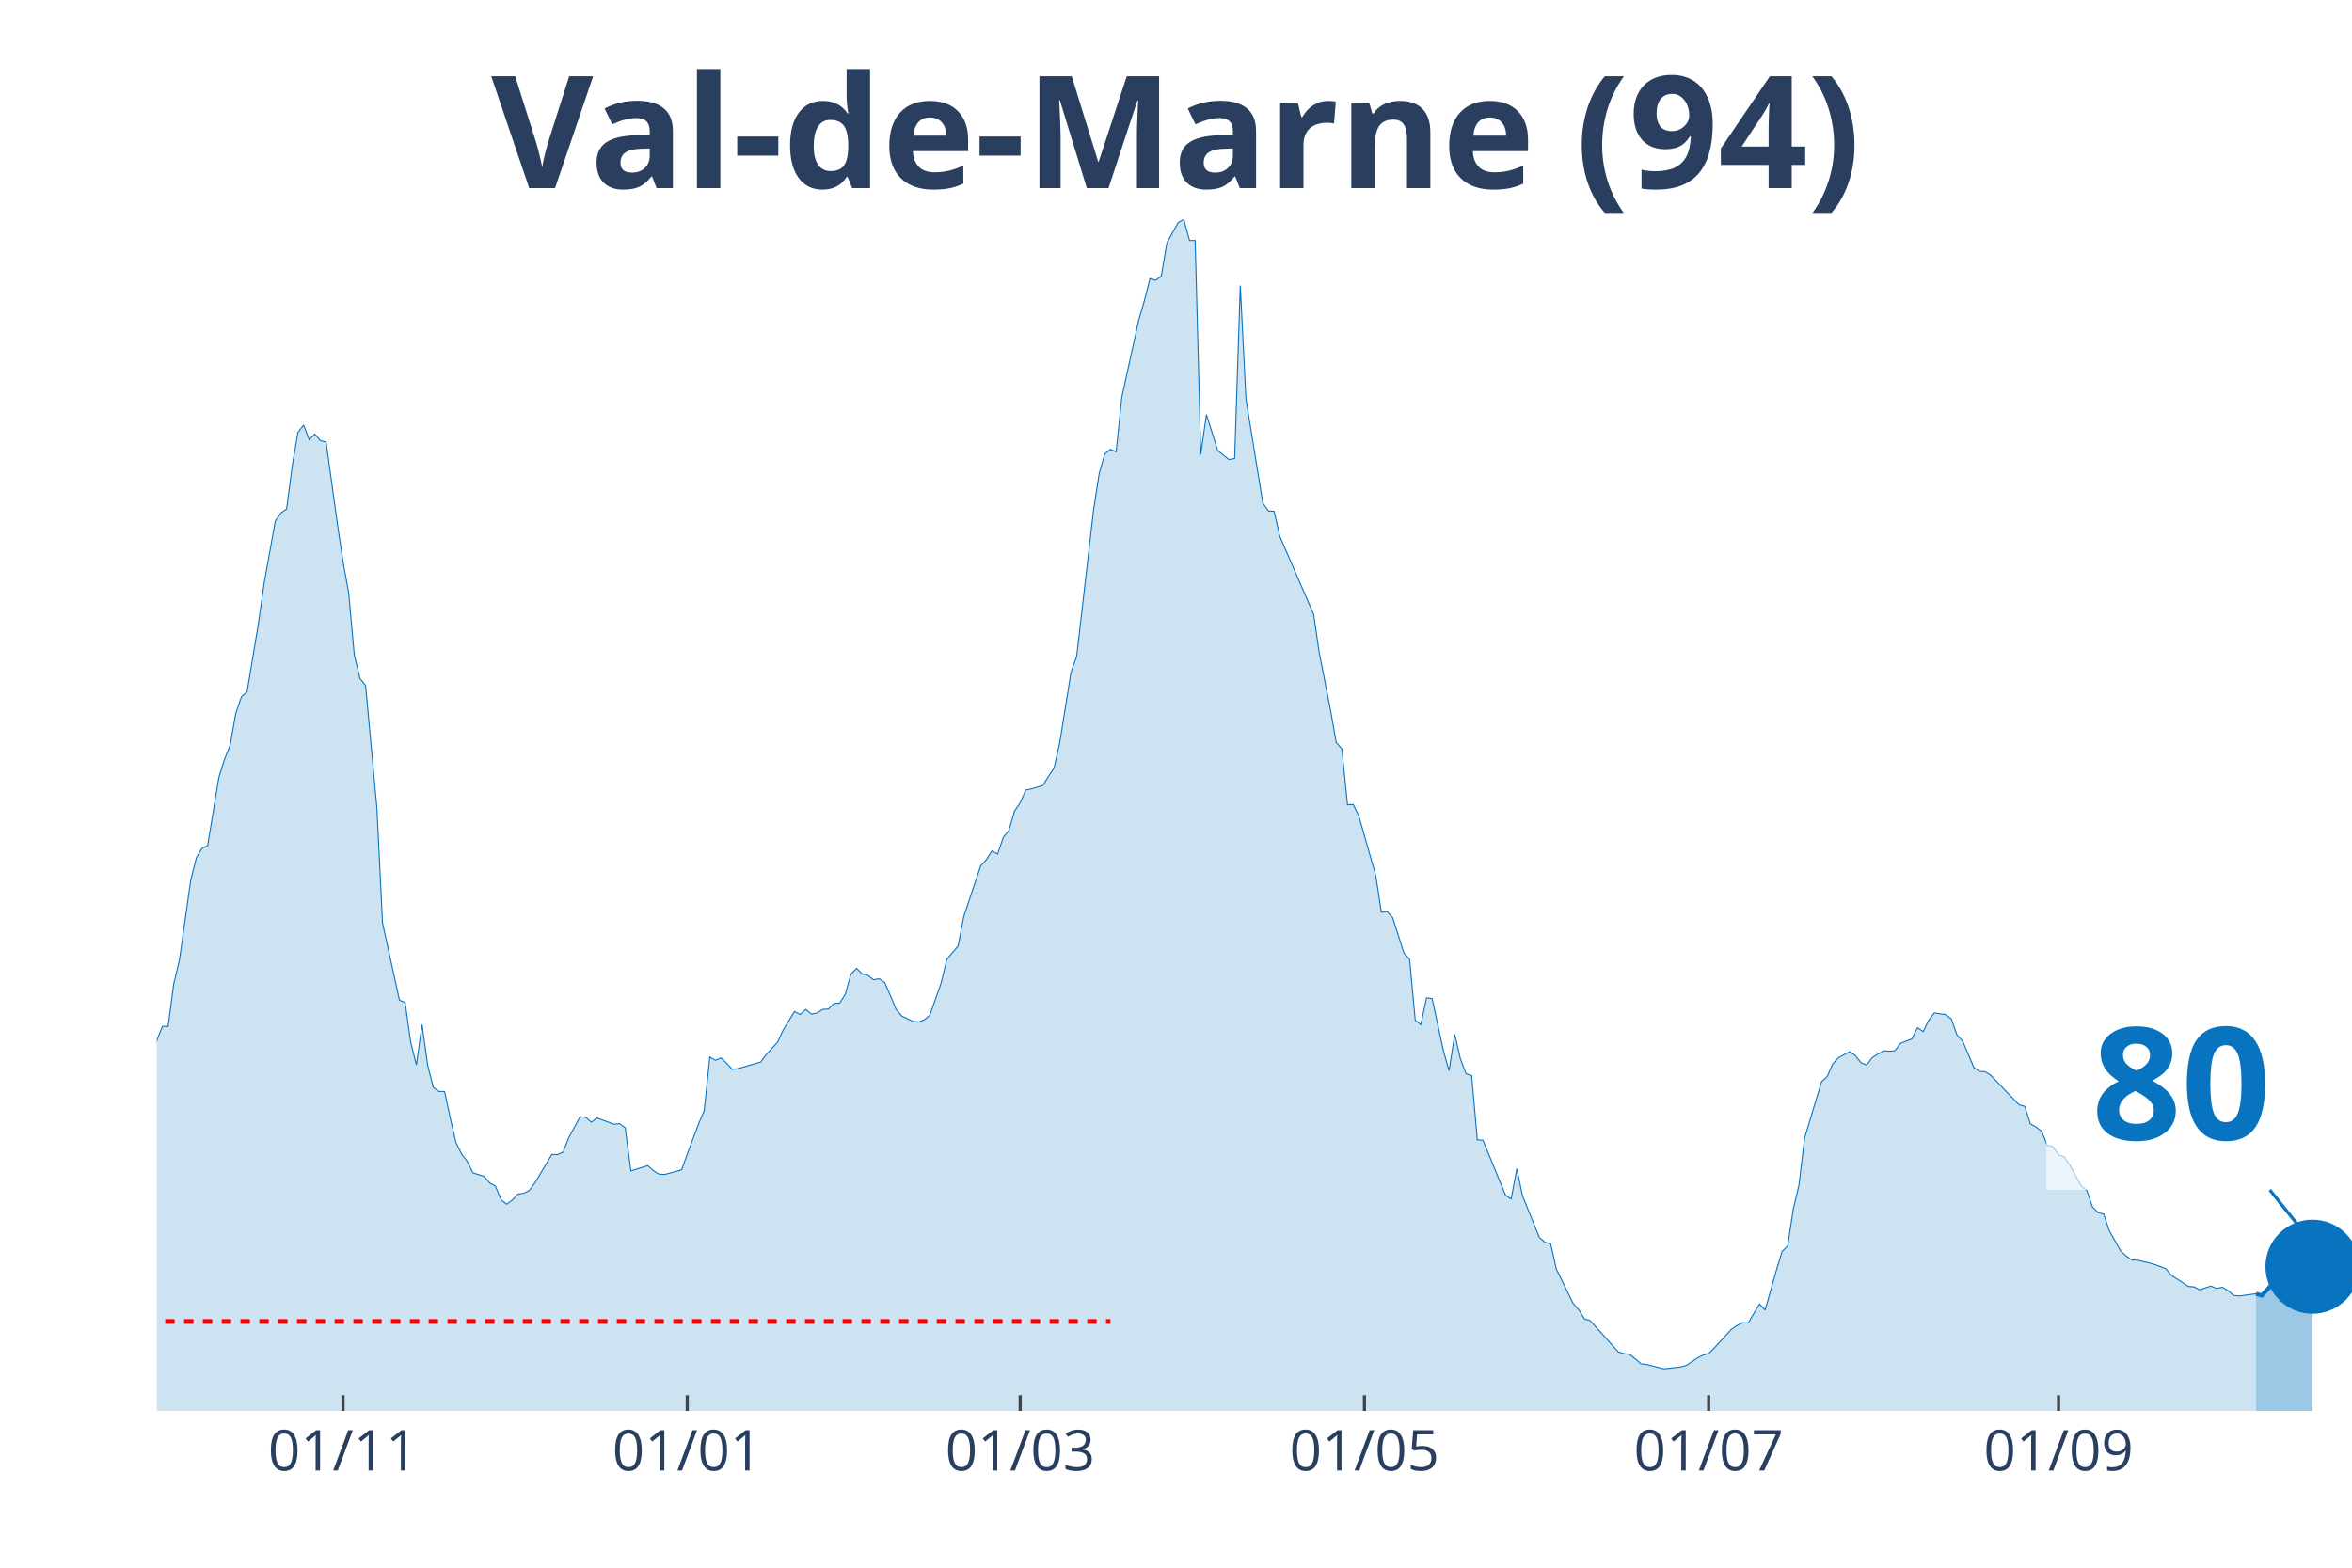
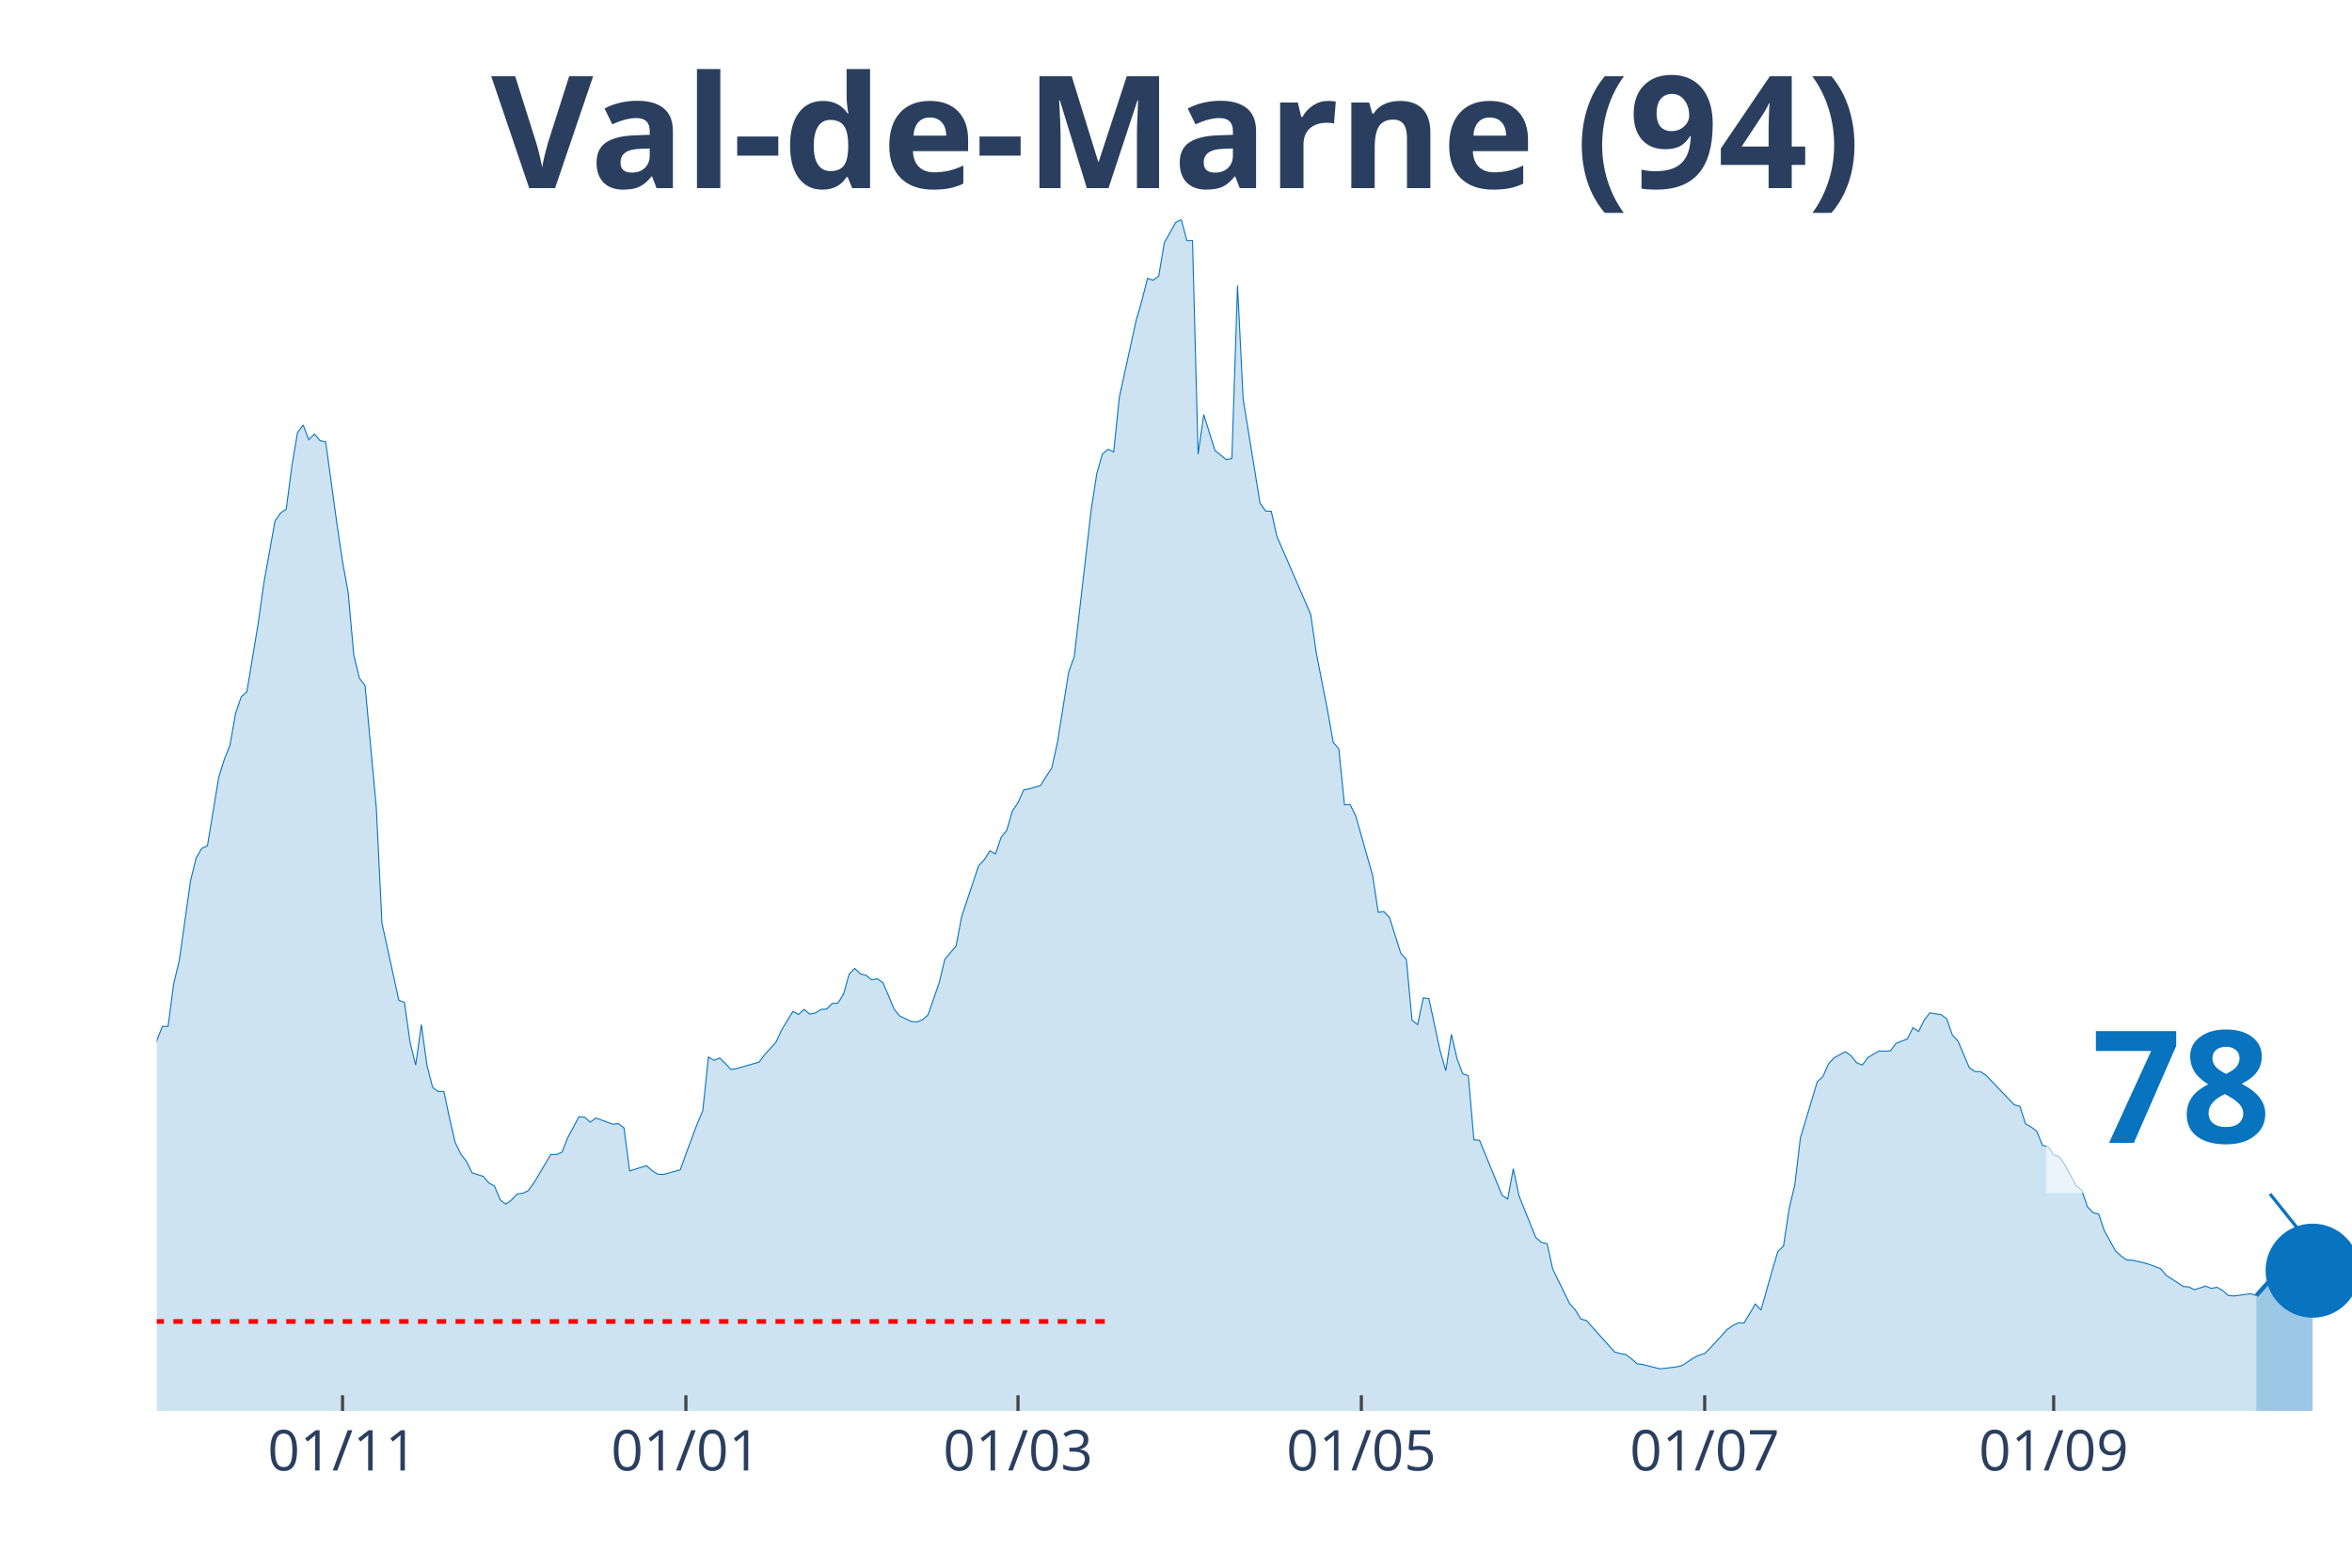
<svg xmlns="http://www.w3.org/2000/svg" class="main-svg" width="1125" height="750" style="" viewBox="0 0 750 500">
  <rect x="0" y="0" width="750" height="500" style="fill: rgb(0, 0, 0); fill-opacity: 0;" />
-   <defs id="defs-104be1">
+   <defs id="defs-4574e8">
    <g class="clips">
-       <clipPath id="clip104be1xyplot" class="plotclip">
+       <clipPath id="clip4574e8xyplot" class="plotclip">
        <rect width="700" height="380" />
      </clipPath>
-       <clipPath class="axesclip" id="clip104be1x">
+       <clipPath class="axesclip" id="clip4574e8x">
        <rect x="50" y="0" width="700" height="500" />
      </clipPath>
-       <clipPath class="axesclip" id="clip104be1y">
+       <clipPath class="axesclip" id="clip4574e8y">
        <rect x="0" y="70" width="750" height="380" />
      </clipPath>
-       <clipPath class="axesclip" id="clip104be1xy">
+       <clipPath class="axesclip" id="clip4574e8xy">
        <rect x="50" y="70" width="700" height="380" />
      </clipPath>
    </g>
    <g class="gradients" />
  </defs>
  <g class="bglayer">
    <rect class="bg" x="50" y="70" width="700" height="380" style="fill: rgb(0, 0, 0); fill-opacity: 0; stroke-width: 0;" />
  </g>
  <g class="layer-below">
    <g class="imagelayer" />
    <g class="shapelayer" />
  </g>
  <g class="cartesianlayer">
    <g class="subplot xy">
      <g class="layer-subplot">
        <g class="shapelayer" />
        <g class="imagelayer" />
      </g>
      <g class="gridlayer">
        <g class="x">
-           <path class="xgrid crisp" transform="translate(109.38,0)" d="M0,70v380" style="stroke: rgb(255, 255, 255); stroke-opacity: 1; stroke-width: 1px;" />
-           <path class="xgrid crisp" transform="translate(219.15,0)" d="M0,70v380" style="stroke: rgb(255, 255, 255); stroke-opacity: 1; stroke-width: 1px;" />
-           <path class="xgrid crisp" transform="translate(325.32,0)" d="M0,70v380" style="stroke: rgb(255, 255, 255); stroke-opacity: 1; stroke-width: 1px;" />
-           <path class="xgrid crisp" transform="translate(435.09,0)" d="M0,70v380" style="stroke: rgb(255, 255, 255); stroke-opacity: 1; stroke-width: 1px;" />
-           <path class="xgrid crisp" transform="translate(544.86,0)" d="M0,70v380" style="stroke: rgb(255, 255, 255); stroke-opacity: 1; stroke-width: 1px;" />
-           <path class="xgrid crisp" transform="translate(656.43,0)" d="M0,70v380" style="stroke: rgb(255, 255, 255); stroke-opacity: 1; stroke-width: 1px;" />
+           <path class="xgrid crisp" transform="translate(109.23,0)" d="M0,70v380" style="stroke: rgb(255, 255, 255); stroke-opacity: 1; stroke-width: 1px;" />
+           <path class="xgrid crisp" transform="translate(218.72,0)" d="M0,70v380" style="stroke: rgb(255, 255, 255); stroke-opacity: 1; stroke-width: 1px;" />
+           <path class="xgrid crisp" transform="translate(324.62,0)" d="M0,70v380" style="stroke: rgb(255, 255, 255); stroke-opacity: 1; stroke-width: 1px;" />
+           <path class="xgrid crisp" transform="translate(434.1,0)" d="M0,70v380" style="stroke: rgb(255, 255, 255); stroke-opacity: 1; stroke-width: 1px;" />
+           <path class="xgrid crisp" transform="translate(543.59,0)" d="M0,70v380" style="stroke: rgb(255, 255, 255); stroke-opacity: 1; stroke-width: 1px;" />
+           <path class="xgrid crisp" transform="translate(654.87,0)" d="M0,70v380" style="stroke: rgb(255, 255, 255); stroke-opacity: 1; stroke-width: 1px;" />
        </g>
        <g class="y" />
      </g>
      <g class="zerolinelayer" />
      <path class="xlines-below" />
      <path class="ylines-below" />
      <g class="overlines-below" />
      <g class="xaxislayer-below" />
      <g class="yaxislayer-below" />
      <g class="overaxes-below" />
-       <g class="plot" transform="translate(50, 70)" clip-path="url('#clip104be1xyplot')">
+       <g class="plot" transform="translate(50, 70)" clip-path="url('#clip4574e8xyplot')">
        <g class="scatterlayer mlayer">
-           <g class="trace scatter trace719942" style="stroke-miterlimit: 2;">
+           <g class="trace scatter trace73c306" style="stroke-miterlimit: 2;">
            <g class="fills">
              <g>
-                 <path class="js-fill" d="M669.41,380L-244.73,380L-244.73,371.96L-233.93,373.22L-232.13,373.83L-224.94,373.47L-223.14,373.3L-217.74,375.01L-215.94,374.97L-170.95,376.23L-169.15,376.59L-127.76,372.21L-125.96,371.72L-120.57,369.53L-118.77,368.27L-107.97,363.24L-106.17,363.56L-97.17,361.09L-95.37,359.1L-91.77,356.09L-89.97,351.22L-86.38,348.91L-84.58,348.54L-77.38,335.03L-75.58,334.09L-71.98,330.6L-70.18,324.68L-62.98,304.71L-61.18,303.45L-59.38,303L-57.58,300.16L-55.78,298.5L-53.98,294.6L-44.99,296.39L-43.19,294.92L-39.59,295.01L-37.79,294.84L-34.19,294.03L-32.39,295.25L-30.59,295.86L-28.79,295.21L-26.99,291.27L-25.19,291.88L-21.59,291.76L-19.79,287.7L-17.99,282.91L-16.2,283.23L-14.4,284.61L-12.6,283.96L-9,282.91L-7.2,283.72L-5.4,281.33L-3.6,277.19L-1.8,271.67L0,261.84L1.8,257.34L3.6,257.38L5.4,243.78L7.2,236.31L10.8,210.82L12.6,203.6L14.4,200.55L16.2,199.74L19.79,177.94L21.59,172.18L23.39,167.68L25.19,157.49L26.99,152.25L28.79,150.63L32.39,128.95L34.19,116.21L37.79,96.16L39.59,93.6L41.39,92.34L43.19,78.58L44.99,67.95L46.79,65.55L48.59,70.22L50.39,68.43L52.19,70.54L53.98,70.95L57.58,97.09L59.38,109.15L61.18,119.05L62.98,138.94L64.78,146.33L66.58,148.64L70.18,187.65L71.98,224.38L77.38,249.02L79.18,249.71L80.98,262.49L82.78,269.68L84.58,256.77L86.38,269.8L88.17,276.82L89.97,278.12L91.77,278.12L93.57,286.56L95.37,294.32L97.17,298.05L98.97,300.36L100.77,304.06L104.37,305.19L106.17,307.3L107.97,308.28L109.77,312.66L111.57,314.08L113.37,312.74L115.17,310.84L116.97,310.59L118.77,309.74L120.57,307.26L125.96,298.21L127.76,298.25L129.56,297.44L131.36,292.85L134.96,286.2L136.76,286.32L138.56,287.9L140.36,286.56L145.76,288.55L147.56,288.39L149.36,289.69L151.16,303.45L156.56,301.78L158.35,303.37L160.15,304.5L161.95,304.58L167.35,303.12L169.15,298.09L172.75,288.47L174.55,284.25L176.35,267.12L178.15,268.18L179.95,267.44L181.75,269.15L183.55,271.1L185.35,270.81L192.54,268.74L194.34,266.35L197.94,262.41L199.74,258.52L203.34,252.59L205.14,253.56L206.94,251.94L208.74,253.44L210.54,253.08L212.34,251.94L214.14,251.82L215.94,250.03L217.74,249.95L219.54,247.11L221.34,240.7L223.14,238.87L224.94,240.62L226.74,241.06L228.53,242.48L230.33,242.16L232.13,243.42L233.93,247.56L235.73,251.9L237.53,254.05L241.13,255.76L242.93,255.96L244.73,255.27L246.53,253.73L250.13,243.42L251.93,235.95L255.53,231.69L257.33,222.27L262.72,206.15L264.52,204.21L266.32,201.37L268.12,202.38L269.92,197.06L271.72,194.83L273.52,188.66L275.32,186.02L277.12,181.96L278.92,181.6L282.52,180.54L284.32,177.66L286.12,174.94L287.92,166.9L291.52,144.38L293.32,139.38L298.71,92.63L300.51,81.02L302.31,74.81L304.11,73.3L305.91,74.12L307.71,56.74L313.11,32.11L314.91,25.94L316.71,18.83L318.51,19.4L320.31,18.06L322.11,7.43L325.71,0.97L327.51,0L329.31,6.7L331.11,6.7L332.9,74.85L334.7,62.22L338.3,73.71L340.1,75.13L341.9,76.59L343.7,76.23L345.5,21.07L347.3,57.27L352.7,90.47L354.5,92.99L356.3,93.07L358.1,101.07L368.89,125.95L370.69,138.29L374.29,156.59L376.09,166.78L377.89,168.85L379.69,186.67L381.49,186.59L383.29,190.2L388.69,209.2L390.49,220.97L392.29,220.73L394.09,222.67L397.69,234L399.49,235.99L401.29,255.39L403.08,256.81L404.88,248.25L406.68,248.49L410.28,265.21L412.08,271.5L413.88,259.9L415.68,267.69L417.48,272.44L419.28,273.09L421.08,293.54L422.88,293.67L430.08,311.2L431.88,312.42L433.68,302.76L435.48,311.36L440.87,324.72L442.67,326.22L444.47,326.67L446.27,334.74L451.67,345.78L453.47,347.77L455.27,350.69L457.07,351.18L466.07,361.21L467.87,361.73L469.67,361.98L471.47,363.4L473.26,364.98L475.06,365.18L480.46,366.56L482.26,366.4L485.86,365.96L487.66,365.51L491.26,363.11L493.06,362.22L494.86,361.69L496.66,359.91L502.06,354.02L503.86,352.76L505.66,351.87L507.46,351.95L511.05,345.9L512.85,347.81L516.45,335.15L518.25,329.14L520.05,327.4L521.85,315.54L523.65,307.95L525.45,292.94L530.85,274.99L532.65,273.37L534.45,269.27L536.25,267.36L539.85,265.42L541.65,266.71L543.44,268.95L545.24,269.68L547.04,267.28L548.84,266.19L550.64,265.17L552.44,265.29L554.24,265.13L556.04,262.74L559.64,261.36L561.44,257.78L563.24,259L565.04,255.35L566.84,253.04L568.64,253.36L570.44,253.6L572.24,254.98L574.04,260.1L575.84,262.05L579.43,270.49L581.23,271.75L583.03,271.79L584.83,272.97L593.83,282.38L595.63,282.83L597.43,288.43L599.23,289.44L601.03,290.82L602.83,295.29L604.63,295.74L606.43,298.37L608.23,298.94L610.03,301.58L613.62,308.16L615.42,309.66L617.22,314.89L619.02,316.76L620.82,317.21L622.62,322.57L626.22,328.98L628.02,330.64L629.82,331.86L631.62,331.94L635.22,332.75L637.02,333.28L640.62,334.62L642.42,336.77L646.02,339.09L647.81,340.3L649.61,340.43L651.41,341.36L655.01,340.18L656.81,340.95L658.61,340.55L660.41,341.56L662.21,343.14L664.01,343.35L669.41,342.62" style="fill: rgb(8, 115, 191); fill-opacity: 0.2; stroke-width: 0;" />
+                 <path class="js-fill" d="M669.49,380L-244.1,380L-244.1,371.96L-233.33,373.22L-231.54,373.83L-224.36,373.47L-222.56,373.3L-217.18,375.01L-215.38,374.97L-170.51,376.23L-168.72,376.59L-127.44,372.21L-125.64,371.72L-120.26,369.53L-118.46,368.27L-107.69,363.24L-105.9,363.56L-95.13,359.1L-93.33,357.19L-91.54,356.09L-89.74,351.22L-86.15,348.91L-84.36,348.54L-75.38,334.09L-73.59,331.41L-71.79,330.6L-70,324.68L-62.82,304.71L-61.03,303.45L-59.23,303L-57.44,300.16L-55.64,298.5L-53.85,294.6L-44.87,296.39L-43.08,294.92L-39.49,295.01L-37.69,294.84L-34.1,294.03L-32.31,295.25L-30.51,295.86L-28.72,295.21L-26.92,291.27L-25.13,291.88L-21.54,291.76L-19.74,287.7L-17.95,282.91L-16.15,283.23L-14.36,284.61L-12.56,283.96L-8.97,282.91L-7.18,283.72L-5.38,281.33L-3.59,277.19L-1.79,271.67L0,261.84L1.79,257.34L3.59,257.38L5.38,243.78L7.18,236.31L10.77,210.82L12.56,203.6L14.36,200.55L16.15,199.74L19.74,177.94L21.54,172.18L23.33,167.68L25.13,157.49L26.92,152.25L28.72,150.63L32.31,128.95L34.1,116.21L37.69,96.16L39.49,93.6L41.28,92.34L43.08,78.58L44.87,67.95L46.67,65.55L48.46,70.22L50.26,68.43L52.05,70.54L53.85,70.95L57.44,97.09L59.23,109.15L61.03,119.05L62.82,138.94L64.62,146.33L66.41,148.64L70,187.65L71.79,224.38L77.18,249.02L78.97,249.71L80.77,262.49L82.56,269.68L84.36,256.77L86.15,269.8L87.95,276.82L89.74,278.12L91.54,278.12L93.33,286.56L95.13,294.32L96.92,298.05L98.72,300.36L100.51,304.06L104.1,305.19L105.9,307.3L107.69,308.28L109.49,312.66L111.28,314.08L113.08,312.74L114.87,310.84L116.67,310.59L118.46,309.74L120.26,307.26L125.64,298.21L127.44,298.25L129.23,297.44L131.03,292.85L134.62,286.2L136.41,286.32L138.21,287.9L140,286.56L145.38,288.55L147.18,288.39L148.97,289.69L150.77,303.45L156.15,301.78L157.95,303.37L159.74,304.5L161.54,304.58L166.92,303.12L168.72,298.09L172.31,288.47L174.1,284.25L175.9,267.12L177.69,268.18L179.49,267.44L181.28,269.15L183.08,271.1L184.87,270.81L192.05,268.74L193.85,266.35L197.44,262.41L199.23,258.52L202.82,252.59L204.62,253.56L206.41,251.94L208.21,253.44L210,253.08L211.79,251.94L213.59,251.82L215.38,250.03L217.18,249.95L218.97,247.11L220.77,240.7L222.56,238.87L224.36,240.62L226.15,241.06L227.95,242.48L229.74,242.16L231.54,243.42L233.33,247.56L235.13,251.9L236.92,254.05L240.51,255.76L242.31,255.96L244.1,255.27L245.9,253.73L249.49,243.42L251.28,235.95L254.87,231.69L256.67,222.27L262.05,206.15L263.85,204.21L265.64,201.37L267.44,202.38L269.23,197.06L271.03,194.83L272.82,188.66L274.62,186.02L276.41,181.96L278.21,181.6L281.79,180.54L283.59,177.66L285.38,174.94L287.18,166.9L290.77,144.38L292.56,139.38L297.95,92.63L299.74,81.02L301.54,74.81L303.33,73.3L305.13,74.12L306.92,56.74L312.31,32.11L314.1,25.94L315.9,18.83L317.69,19.4L319.49,18.06L321.28,7.43L324.87,0.97L326.67,0L328.46,6.7L330.26,6.7L332.05,74.85L333.85,62.22L337.44,73.71L339.23,75.13L341.03,76.59L342.82,76.23L344.62,21.07L346.41,57.27L351.79,90.47L353.59,92.99L355.38,93.07L357.18,101.07L367.95,125.95L369.74,138.29L373.33,156.59L375.13,166.78L376.92,168.85L378.72,186.67L380.51,186.59L382.31,190.2L387.69,209.2L389.49,220.97L391.28,220.73L393.08,222.67L396.67,234L398.46,235.99L400.26,255.39L402.05,256.81L403.85,248.25L405.64,248.49L409.23,265.21L411.03,271.5L412.82,259.9L414.62,267.69L416.41,272.44L418.21,273.09L420,293.54L421.79,293.67L428.97,311.2L430.77,312.42L432.56,302.76L434.36,311.36L439.74,324.72L441.54,326.22L443.33,326.67L445.13,334.74L450.51,345.78L452.31,347.77L454.1,350.69L455.9,351.18L464.87,361.21L466.67,361.73L468.46,361.98L470.26,363.4L472.05,364.98L473.85,365.18L479.23,366.56L481.03,366.4L484.62,365.96L486.41,365.51L490,363.11L491.79,362.22L493.59,361.69L495.38,359.91L500.77,354.02L502.56,352.76L504.36,351.87L506.15,351.95L509.74,345.9L511.54,347.81L515.13,335.15L516.92,329.14L518.72,327.4L520.51,315.54L522.31,307.95L524.1,292.94L529.49,274.99L531.28,273.37L533.08,269.27L534.87,267.36L538.46,265.42L540.26,266.71L542.05,268.95L543.85,269.68L545.64,267.28L547.44,266.19L549.23,265.17L551.03,265.29L552.82,265.13L554.62,262.74L558.21,261.36L560,257.78L561.79,259L563.59,255.35L565.38,253.04L567.18,253.36L568.97,253.6L570.77,254.98L572.56,260.1L574.36,262.05L577.95,270.49L579.74,271.75L581.54,271.79L583.33,272.97L592.31,282.38L594.1,282.83L595.9,288.43L597.69,289.44L599.49,290.82L601.28,295.29L603.08,295.74L604.87,298.37L606.67,298.94L608.46,301.58L612.05,308.16L613.85,309.66L615.64,314.89L617.44,316.76L619.23,317.21L621.03,322.57L624.62,328.98L626.41,330.64L628.21,331.86L630,331.94L633.59,332.75L635.38,333.28L638.97,334.62L640.77,336.77L644.36,339.09L646.15,340.3L647.95,340.43L649.74,341.36L653.33,340.18L655.13,340.95L656.92,340.55L658.72,341.56L660.51,343.14L662.31,343.35L667.69,342.62L669.49,343.19" style="fill: rgb(8, 115, 191); fill-opacity: 0.2; stroke-width: 0;" />
              </g>
            </g>
            <g class="errorbars" />
            <g class="lines">
-               <path class="js-line" d="M-244.73,371.96L-233.93,373.22L-232.13,373.83L-224.94,373.47L-223.14,373.3L-217.74,375.01L-215.94,374.97L-170.95,376.23L-169.15,376.59L-127.76,372.21L-125.96,371.72L-120.57,369.53L-118.77,368.27L-107.97,363.24L-106.17,363.56L-97.17,361.09L-95.37,359.1L-91.77,356.09L-89.97,351.22L-86.38,348.91L-84.58,348.54L-77.38,335.03L-75.58,334.09L-71.98,330.6L-70.18,324.68L-62.98,304.71L-61.18,303.45L-59.38,303L-57.58,300.16L-55.78,298.5L-53.98,294.6L-44.99,296.39L-43.19,294.92L-39.59,295.01L-37.79,294.84L-34.19,294.03L-32.39,295.25L-30.59,295.86L-28.79,295.21L-26.99,291.27L-25.19,291.88L-21.59,291.76L-19.79,287.7L-17.99,282.91L-16.2,283.23L-14.4,284.61L-12.6,283.96L-9,282.91L-7.2,283.72L-5.4,281.33L-3.6,277.19L-1.8,271.67L0,261.84L1.8,257.34L3.6,257.38L5.4,243.78L7.2,236.31L10.8,210.82L12.6,203.6L14.4,200.55L16.2,199.74L19.79,177.94L21.59,172.18L23.39,167.68L25.19,157.49L26.99,152.25L28.79,150.63L32.39,128.95L34.19,116.21L37.79,96.16L39.59,93.6L41.39,92.34L43.19,78.58L44.99,67.95L46.79,65.55L48.59,70.22L50.39,68.43L52.19,70.54L53.98,70.95L57.58,97.09L59.38,109.15L61.18,119.05L62.98,138.94L64.78,146.33L66.58,148.64L70.18,187.65L71.98,224.38L77.38,249.02L79.18,249.71L80.98,262.49L82.78,269.68L84.58,256.77L86.38,269.8L88.17,276.82L89.97,278.12L91.77,278.12L93.57,286.56L95.37,294.32L97.17,298.05L98.97,300.36L100.77,304.06L104.37,305.19L106.17,307.3L107.97,308.28L109.77,312.66L111.57,314.08L113.37,312.74L115.17,310.84L116.97,310.59L118.77,309.74L120.57,307.26L125.96,298.21L127.76,298.25L129.56,297.44L131.36,292.85L134.96,286.2L136.76,286.32L138.56,287.9L140.36,286.56L145.76,288.55L147.56,288.39L149.36,289.69L151.16,303.45L156.56,301.78L158.35,303.37L160.15,304.5L161.95,304.58L167.35,303.12L169.15,298.09L172.75,288.47L174.55,284.25L176.35,267.12L178.15,268.18L179.95,267.44L181.75,269.15L183.55,271.1L185.35,270.81L192.54,268.74L194.34,266.35L197.94,262.41L199.74,258.52L203.34,252.59L205.14,253.56L206.94,251.94L208.74,253.44L210.54,253.08L212.34,251.94L214.14,251.82L215.94,250.03L217.74,249.95L219.54,247.11L221.34,240.7L223.14,238.87L224.94,240.62L226.74,241.06L228.53,242.48L230.33,242.16L232.13,243.42L233.93,247.56L235.73,251.9L237.53,254.05L241.13,255.76L242.93,255.96L244.73,255.27L246.53,253.73L250.13,243.42L251.93,235.95L255.53,231.69L257.33,222.27L262.72,206.15L264.52,204.21L266.32,201.37L268.12,202.38L269.92,197.06L271.72,194.83L273.52,188.66L275.32,186.02L277.12,181.96L278.92,181.6L282.52,180.54L284.32,177.66L286.12,174.94L287.92,166.9L291.52,144.38L293.32,139.38L298.71,92.63L300.51,81.02L302.31,74.81L304.11,73.3L305.91,74.12L307.71,56.74L313.11,32.11L314.91,25.94L316.71,18.83L318.51,19.4L320.31,18.06L322.11,7.43L325.71,0.97L327.51,0L329.31,6.7L331.11,6.7L332.9,74.85L334.7,62.22L338.3,73.71L340.1,75.13L341.9,76.59L343.7,76.23L345.5,21.07L347.3,57.27L352.7,90.47L354.5,92.99L356.3,93.07L358.1,101.07L368.89,125.95L370.69,138.29L374.29,156.59L376.09,166.78L377.89,168.85L379.69,186.67L381.49,186.59L383.29,190.2L388.69,209.2L390.49,220.97L392.29,220.73L394.09,222.67L397.69,234L399.49,235.99L401.29,255.39L403.08,256.81L404.88,248.25L406.68,248.49L410.28,265.21L412.08,271.5L413.88,259.9L415.68,267.69L417.48,272.44L419.28,273.09L421.08,293.54L422.88,293.67L430.08,311.2L431.88,312.42L433.68,302.76L435.48,311.36L440.87,324.72L442.67,326.22L444.47,326.67L446.27,334.74L451.67,345.78L453.47,347.77L455.27,350.69L457.07,351.18L466.07,361.21L467.87,361.73L469.67,361.98L471.47,363.4L473.26,364.98L475.06,365.18L480.46,366.56L482.26,366.4L485.86,365.96L487.66,365.51L491.26,363.11L493.06,362.22L494.86,361.69L496.66,359.91L502.06,354.02L503.86,352.76L505.66,351.87L507.46,351.95L511.05,345.9L512.85,347.81L516.45,335.15L518.25,329.14L520.05,327.4L521.85,315.54L523.65,307.95L525.45,292.94L530.85,274.99L532.65,273.37L534.45,269.27L536.25,267.36L539.85,265.42L541.65,266.71L543.44,268.95L545.24,269.68L547.04,267.28L548.84,266.19L550.64,265.17L552.44,265.29L554.24,265.13L556.04,262.74L559.64,261.36L561.44,257.78L563.24,259L565.04,255.35L566.84,253.04L568.64,253.36L570.44,253.6L572.24,254.98L574.04,260.1L575.84,262.05L579.43,270.49L581.23,271.75L583.03,271.79L584.83,272.97L593.83,282.38L595.63,282.83L597.43,288.43L599.23,289.44L601.03,290.82L602.83,295.29L604.63,295.74L606.43,298.37L608.23,298.94L610.03,301.58L613.62,308.16L615.42,309.66L617.22,314.89L619.02,316.76L620.82,317.21L622.62,322.57L626.22,328.98L628.02,330.64L629.82,331.86L631.62,331.94L635.22,332.75L637.02,333.28L640.62,334.62L642.42,336.77L646.02,339.09L647.81,340.3L649.61,340.43L651.41,341.36L655.01,340.18L656.81,340.95L658.61,340.55L660.41,341.56L662.21,343.14L664.01,343.35L669.41,342.62" style="vector-effect: non-scaling-stroke; fill: none; stroke: rgb(8, 115, 191); stroke-opacity: 1; stroke-width: 0.5px; opacity: 1;" />
+               <path class="js-line" d="M-244.1,371.96L-233.33,373.22L-231.54,373.83L-224.36,373.47L-222.56,373.3L-217.18,375.01L-215.38,374.97L-170.51,376.23L-168.72,376.59L-127.44,372.21L-125.64,371.72L-120.26,369.53L-118.46,368.27L-107.69,363.24L-105.9,363.56L-95.13,359.1L-93.33,357.19L-91.54,356.09L-89.74,351.22L-86.15,348.91L-84.36,348.54L-75.38,334.09L-73.59,331.41L-71.79,330.6L-70,324.68L-62.82,304.71L-61.03,303.45L-59.23,303L-57.44,300.16L-55.64,298.5L-53.85,294.6L-44.87,296.39L-43.08,294.92L-39.49,295.01L-37.69,294.84L-34.1,294.03L-32.31,295.25L-30.51,295.86L-28.72,295.21L-26.92,291.27L-25.13,291.88L-21.54,291.76L-19.74,287.7L-17.95,282.91L-16.15,283.23L-14.36,284.61L-12.56,283.96L-8.97,282.91L-7.18,283.72L-5.38,281.33L-3.59,277.19L-1.79,271.67L0,261.84L1.79,257.34L3.59,257.38L5.38,243.78L7.18,236.31L10.77,210.82L12.56,203.6L14.36,200.55L16.15,199.74L19.74,177.94L21.54,172.18L23.33,167.68L25.13,157.49L26.92,152.25L28.72,150.63L32.31,128.95L34.1,116.21L37.69,96.16L39.49,93.6L41.28,92.34L43.08,78.58L44.87,67.95L46.67,65.55L48.46,70.22L50.26,68.43L52.05,70.54L53.85,70.95L57.44,97.09L59.23,109.15L61.03,119.05L62.82,138.94L64.62,146.33L66.41,148.64L70,187.65L71.79,224.38L77.18,249.02L78.97,249.71L80.77,262.49L82.56,269.68L84.36,256.77L86.15,269.8L87.95,276.82L89.74,278.12L91.54,278.12L93.33,286.56L95.13,294.32L96.92,298.05L98.72,300.36L100.51,304.06L104.1,305.19L105.9,307.3L107.69,308.28L109.49,312.66L111.28,314.08L113.08,312.74L114.87,310.84L116.67,310.59L118.46,309.74L120.26,307.26L125.64,298.21L127.44,298.25L129.23,297.44L131.03,292.85L134.62,286.2L136.41,286.32L138.21,287.9L140,286.56L145.38,288.55L147.18,288.39L148.97,289.69L150.77,303.45L156.15,301.78L157.95,303.37L159.74,304.5L161.54,304.58L166.92,303.12L168.72,298.09L172.31,288.47L174.1,284.25L175.9,267.12L177.69,268.18L179.49,267.44L181.28,269.15L183.08,271.1L184.87,270.81L192.05,268.74L193.85,266.35L197.44,262.41L199.23,258.52L202.82,252.59L204.62,253.56L206.41,251.94L208.21,253.44L210,253.08L211.79,251.94L213.59,251.82L215.38,250.03L217.18,249.95L218.97,247.11L220.77,240.7L222.56,238.87L224.36,240.62L226.15,241.06L227.95,242.48L229.74,242.16L231.54,243.42L233.33,247.56L235.13,251.9L236.92,254.05L240.51,255.76L242.31,255.96L244.1,255.27L245.9,253.73L249.49,243.42L251.28,235.95L254.87,231.69L256.67,222.27L262.05,206.15L263.85,204.21L265.64,201.37L267.44,202.38L269.23,197.06L271.03,194.83L272.82,188.66L274.62,186.02L276.41,181.96L278.21,181.6L281.79,180.54L283.59,177.66L285.38,174.94L287.18,166.9L290.77,144.38L292.56,139.38L297.95,92.63L299.74,81.02L301.54,74.81L303.33,73.3L305.13,74.12L306.92,56.74L312.31,32.11L314.1,25.94L315.9,18.83L317.69,19.4L319.49,18.06L321.28,7.43L324.87,0.97L326.67,0L328.46,6.7L330.26,6.7L332.05,74.85L333.85,62.22L337.44,73.71L339.23,75.13L341.03,76.59L342.82,76.23L344.62,21.07L346.41,57.27L351.79,90.47L353.59,92.99L355.38,93.07L357.18,101.07L367.95,125.95L369.74,138.29L373.33,156.59L375.13,166.78L376.92,168.85L378.72,186.67L380.51,186.59L382.31,190.2L387.69,209.2L389.49,220.97L391.28,220.73L393.08,222.67L396.67,234L398.46,235.99L400.26,255.39L402.05,256.81L403.85,248.25L405.64,248.49L409.23,265.21L411.03,271.5L412.82,259.9L414.62,267.69L416.41,272.44L418.21,273.09L420,293.54L421.79,293.67L428.97,311.2L430.77,312.42L432.56,302.76L434.36,311.36L439.74,324.72L441.54,326.22L443.33,326.67L445.13,334.74L450.51,345.78L452.31,347.77L454.1,350.69L455.9,351.18L464.87,361.21L466.67,361.73L468.46,361.98L470.26,363.4L472.05,364.98L473.85,365.18L479.23,366.56L481.03,366.4L484.62,365.96L486.41,365.51L490,363.11L491.79,362.22L493.59,361.69L495.38,359.91L500.77,354.02L502.56,352.76L504.36,351.87L506.15,351.95L509.74,345.9L511.54,347.81L515.13,335.15L516.92,329.14L518.72,327.4L520.51,315.54L522.31,307.95L524.1,292.94L529.49,274.99L531.28,273.37L533.08,269.27L534.87,267.36L538.46,265.42L540.26,266.71L542.05,268.95L543.85,269.68L545.64,267.28L547.44,266.19L549.23,265.17L551.03,265.29L552.82,265.13L554.62,262.74L558.21,261.36L560,257.78L561.79,259L563.59,255.35L565.38,253.04L567.18,253.36L568.97,253.6L570.77,254.98L572.56,260.1L574.36,262.05L577.95,270.49L579.74,271.75L581.54,271.79L583.33,272.97L592.31,282.38L594.1,282.83L595.9,288.43L597.69,289.44L599.49,290.82L601.28,295.29L603.08,295.74L604.87,298.37L606.67,298.94L608.46,301.58L612.05,308.16L613.85,309.66L615.64,314.89L617.44,316.76L619.23,317.21L621.03,322.57L624.62,328.98L626.41,330.64L628.21,331.86L630,331.94L633.59,332.75L635.38,333.28L638.97,334.62L640.77,336.77L644.36,339.09L646.15,340.3L647.95,340.43L649.74,341.36L653.33,340.18L655.13,340.95L656.92,340.55L658.72,341.56L660.51,343.14L662.31,343.35L667.69,342.62L669.49,343.19" style="vector-effect: non-scaling-stroke; fill: none; stroke: rgb(8, 115, 191); stroke-opacity: 1; stroke-width: 0.5px; opacity: 1;" />
            </g>
            <g class="points" />
            <g class="text" />
          </g>
-           <g class="trace scatter trace7e510b" style="stroke-miterlimit: 2;">
+           <g class="trace scatter tracea03119" style="stroke-miterlimit: 2;">
            <g class="fills">
              <g>
-                 <path class="js-fill" d="M687.4,380L669.41,380L669.41,342.62L671.21,343.19L673.01,341.28L678.41,335.19L680.21,334.95L683.8,334.3L685.6,334.58L687.4,334.01" style="fill: rgb(8, 115, 191); fill-opacity: 0.4; stroke-width: 0;" />
+                 <path class="js-fill" d="M687.44,380L669.49,380L669.49,343.19L676.67,335.19L678.46,334.86L682.05,334.21L683.85,334.5L685.64,333.85L687.44,335.27" style="fill: rgb(8, 115, 191); fill-opacity: 0.4; stroke-width: 0;" />
              </g>
            </g>
            <g class="errorbars" />
            <g class="lines">
-               <path class="js-line" d="M669.41,342.62L671.21,343.19L673.01,341.28L678.41,335.19L680.21,334.95L683.8,334.3L685.6,334.58L687.4,334.01" style="vector-effect: non-scaling-stroke; fill: none; stroke: rgb(8, 115, 191); stroke-opacity: 1; stroke-width: 2px; opacity: 1;" />
+               <path class="js-line" d="M669.49,343.19L676.67,335.19L678.46,334.86L682.05,334.21L683.85,334.5L685.64,333.85L687.44,335.27" style="vector-effect: non-scaling-stroke; fill: none; stroke: rgb(8, 115, 191); stroke-opacity: 1; stroke-width: 2px; opacity: 1;" />
            </g>
            <g class="points" />
            <g class="text" />
          </g>
-           <g class="trace scatter trace885fc6" style="stroke-miterlimit: 2; opacity: 1;">
+           <g class="trace scatter tracea9e88b" style="stroke-miterlimit: 2; opacity: 1;">
            <g class="fills" />
            <g class="errorbars" />
            <g class="lines" />
            <g class="points">
-               <path class="point" transform="translate(687.4,334.01)" d="M15,0A15,15 0 1,1 0,-15A15,15 0 0,1 15,0Z" style="opacity: 1; stroke-width: 0px; fill: rgb(8, 115, 191); fill-opacity: 1;" />
+               <path class="point" transform="translate(687.44,335.27)" d="M15,0A15,15 0 1,1 0,-15A15,15 0 0,1 15,0Z" style="opacity: 1; stroke-width: 0px; fill: rgb(8, 115, 191); fill-opacity: 1;" />
            </g>
            <g class="text" />
          </g>
        </g>
      </g>
      <g class="overplot" />
      <path class="xlines-above crisp" style="fill: none; stroke-width: 1px; stroke: rgb(0, 0, 0); stroke-opacity: 0;" d="" />
      <path class="ylines-above crisp" style="fill: none;" d="M0,0" />
      <g class="overlines-above" />
      <g class="xaxislayer-above">
-         <path class="xtick ticks crisp" d="M0,450v-5" transform="translate(109.38,0)" style="stroke: rgb(68, 68, 68); stroke-opacity: 1; stroke-width: 1px;" />
-         <path class="xtick ticks crisp" d="M0,450v-5" transform="translate(219.15,0)" style="stroke: rgb(68, 68, 68); stroke-opacity: 1; stroke-width: 1px;" />
-         <path class="xtick ticks crisp" d="M0,450v-5" transform="translate(325.32,0)" style="stroke: rgb(68, 68, 68); stroke-opacity: 1; stroke-width: 1px;" />
-         <path class="xtick ticks crisp" d="M0,450v-5" transform="translate(435.09,0)" style="stroke: rgb(68, 68, 68); stroke-opacity: 1; stroke-width: 1px;" />
-         <path class="xtick ticks crisp" d="M0,450v-5" transform="translate(544.86,0)" style="stroke: rgb(68, 68, 68); stroke-opacity: 1; stroke-width: 1px;" />
-         <path class="xtick ticks crisp" d="M0,450v-5" transform="translate(656.43,0)" style="stroke: rgb(68, 68, 68); stroke-opacity: 1; stroke-width: 1px;" />
+         <path class="xtick ticks crisp" d="M0,450v-5" transform="translate(109.23,0)" style="stroke: rgb(68, 68, 68); stroke-opacity: 1; stroke-width: 1px;" />
+         <path class="xtick ticks crisp" d="M0,450v-5" transform="translate(218.72,0)" style="stroke: rgb(68, 68, 68); stroke-opacity: 1; stroke-width: 1px;" />
+         <path class="xtick ticks crisp" d="M0,450v-5" transform="translate(324.62,0)" style="stroke: rgb(68, 68, 68); stroke-opacity: 1; stroke-width: 1px;" />
+         <path class="xtick ticks crisp" d="M0,450v-5" transform="translate(434.1,0)" style="stroke: rgb(68, 68, 68); stroke-opacity: 1; stroke-width: 1px;" />
+         <path class="xtick ticks crisp" d="M0,450v-5" transform="translate(543.59,0)" style="stroke: rgb(68, 68, 68); stroke-opacity: 1; stroke-width: 1px;" />
+         <path class="xtick ticks crisp" d="M0,450v-5" transform="translate(654.87,0)" style="stroke: rgb(68, 68, 68); stroke-opacity: 1; stroke-width: 1px;" />
        <g class="xtick">
-           <text text-anchor="middle" x="0" y="469" transform="translate(109.38,0)" style="font-family: 'Open Sans', verdana, arial, sans-serif; font-size: 18px; fill: rgb(42, 63, 95); fill-opacity: 1; white-space: pre;">01/11</text>
+           <text text-anchor="middle" x="0" y="469" transform="translate(109.23,0)" style="font-family: 'Open Sans', verdana, arial, sans-serif; font-size: 18px; fill: rgb(42, 63, 95); fill-opacity: 1; white-space: pre;">01/11</text>
        </g>
        <g class="xtick">
-           <text text-anchor="middle" x="0" y="469" transform="translate(219.15,0)" style="font-family: 'Open Sans', verdana, arial, sans-serif; font-size: 18px; fill: rgb(42, 63, 95); fill-opacity: 1; white-space: pre;">01/01</text>
+           <text text-anchor="middle" x="0" y="469" transform="translate(218.72,0)" style="font-family: 'Open Sans', verdana, arial, sans-serif; font-size: 18px; fill: rgb(42, 63, 95); fill-opacity: 1; white-space: pre;">01/01</text>
        </g>
        <g class="xtick">
-           <text text-anchor="middle" x="0" y="469" transform="translate(325.32,0)" style="font-family: 'Open Sans', verdana, arial, sans-serif; font-size: 18px; fill: rgb(42, 63, 95); fill-opacity: 1; white-space: pre;">01/03</text>
+           <text text-anchor="middle" x="0" y="469" transform="translate(324.62,0)" style="font-family: 'Open Sans', verdana, arial, sans-serif; font-size: 18px; fill: rgb(42, 63, 95); fill-opacity: 1; white-space: pre;">01/03</text>
        </g>
        <g class="xtick">
-           <text text-anchor="middle" x="0" y="469" transform="translate(435.09,0)" style="font-family: 'Open Sans', verdana, arial, sans-serif; font-size: 18px; fill: rgb(42, 63, 95); fill-opacity: 1; white-space: pre;">01/05</text>
+           <text text-anchor="middle" x="0" y="469" transform="translate(434.1,0)" style="font-family: 'Open Sans', verdana, arial, sans-serif; font-size: 18px; fill: rgb(42, 63, 95); fill-opacity: 1; white-space: pre;">01/05</text>
        </g>
        <g class="xtick">
-           <text text-anchor="middle" x="0" y="469" transform="translate(544.86,0)" style="font-family: 'Open Sans', verdana, arial, sans-serif; font-size: 18px; fill: rgb(42, 63, 95); fill-opacity: 1; white-space: pre;">01/07</text>
+           <text text-anchor="middle" x="0" y="469" transform="translate(543.59,0)" style="font-family: 'Open Sans', verdana, arial, sans-serif; font-size: 18px; fill: rgb(42, 63, 95); fill-opacity: 1; white-space: pre;">01/07</text>
        </g>
        <g class="xtick">
-           <text text-anchor="middle" x="0" y="469" transform="translate(656.43,0)" style="font-family: 'Open Sans', verdana, arial, sans-serif; font-size: 18px; fill: rgb(42, 63, 95); fill-opacity: 1; white-space: pre;">01/09</text>
+           <text text-anchor="middle" x="0" y="469" transform="translate(654.87,0)" style="font-family: 'Open Sans', verdana, arial, sans-serif; font-size: 18px; fill: rgb(42, 63, 95); fill-opacity: 1; white-space: pre;">01/09</text>
        </g>
      </g>
      <g class="yaxislayer-above" />
      <g class="overaxes-above" />
    </g>
  </g>
  <g class="polarlayer" />
  <g class="ternarylayer" />
  <g class="geolayer" />
  <g class="funnelarealayer" />
  <g class="pielayer" />
  <g class="treemaplayer" />
  <g class="sunburstlayer" />
  <g class="glimages" />
-   <defs id="topdefs-104be1">
+   <defs id="topdefs-4574e8">
    <g class="clips" />
  </defs>
  <g class="layer-above">
    <g class="imagelayer" />
    <g class="shapelayer">
-       <path data-index="0" fill-rule="evenodd" d="M-961.31,421.46L354.11,421.46" clip-path="url('#clip104be1xy')" style="opacity: 1; stroke: rgb(255, 0, 0); stroke-opacity: 1; fill: rgb(0, 0, 0); fill-opacity: 0; stroke-dasharray: 3px, 3px; stroke-width: 1.5px;" />
+       <path data-index="0" fill-rule="evenodd" d="M-958.72,421.46L353.33,421.46" clip-path="url('#clip4574e8xy')" style="opacity: 1; stroke: rgb(255, 0, 0); stroke-opacity: 1; fill: rgb(0, 0, 0); fill-opacity: 0; stroke-dasharray: 3px, 3px; stroke-width: 1.5px;" />
    </g>
  </g>
  <g class="infolayer">
    <g class="g-gtitle">
      <text class="gtitle" x="375" y="25" text-anchor="middle" dy="0.7em" style="font-family: 'Open Sans', verdana, arial, sans-serif; font-size: 50px; fill: rgb(42, 63, 95); opacity: 1; font-weight: normal; white-space: pre;">
        <tspan style="font-weight:bold">Val-de-Marne (94)</tspan>
      </text>
    </g>
    <g class="g-xtitle" />
    <g class="annotation" data-index="0" style="opacity: 1;">
-       <g class="annotation-text-g" transform="rotate(0,695.4,344.01)">
-         <g class="cursor-pointer" transform="translate(652, 308)">
+       <g class="annotation-text-g" transform="rotate(0,695.44,345.27)">
+         <g class="cursor-pointer" transform="translate(652, 309)">
          <rect class="bg" x="0.5" y="0.5" width="86" height="71" style="stroke-width: 1px; stroke: rgb(0, 0, 0); stroke-opacity: 0; fill: rgb(255, 255, 255); fill-opacity: 0.6;" />
          <text class="annotation-text" text-anchor="middle" x="43.531" y="55.5" style="font-family: 'Open Sans', verdana, arial, sans-serif; font-size: 50px; fill: rgb(8, 115, 191); fill-opacity: 1; white-space: pre;">
-             <tspan style="font-weight:bold">80 </tspan>
+             <tspan style="font-weight:bold">78 </tspan>
          </text>
        </g>
      </g>
      <g class="annotation-arrow-g" style="opacity: 1;">
-         <path d="M723.8,379.51L735.4,394.01" style="stroke-width: 1px; stroke: rgb(8, 115, 191); stroke-opacity: 1; stroke-dasharray: 0px, 0px, 18.569px, 18.569px;" />
+         <path d="M723.84,380.77L735.44,395.27" style="stroke-width: 1px; stroke: rgb(8, 115, 191); stroke-opacity: 1; stroke-dasharray: 0px, 0px, 18.569px, 18.569px;" />
      </g>
    </g>
  </g>
</svg>
